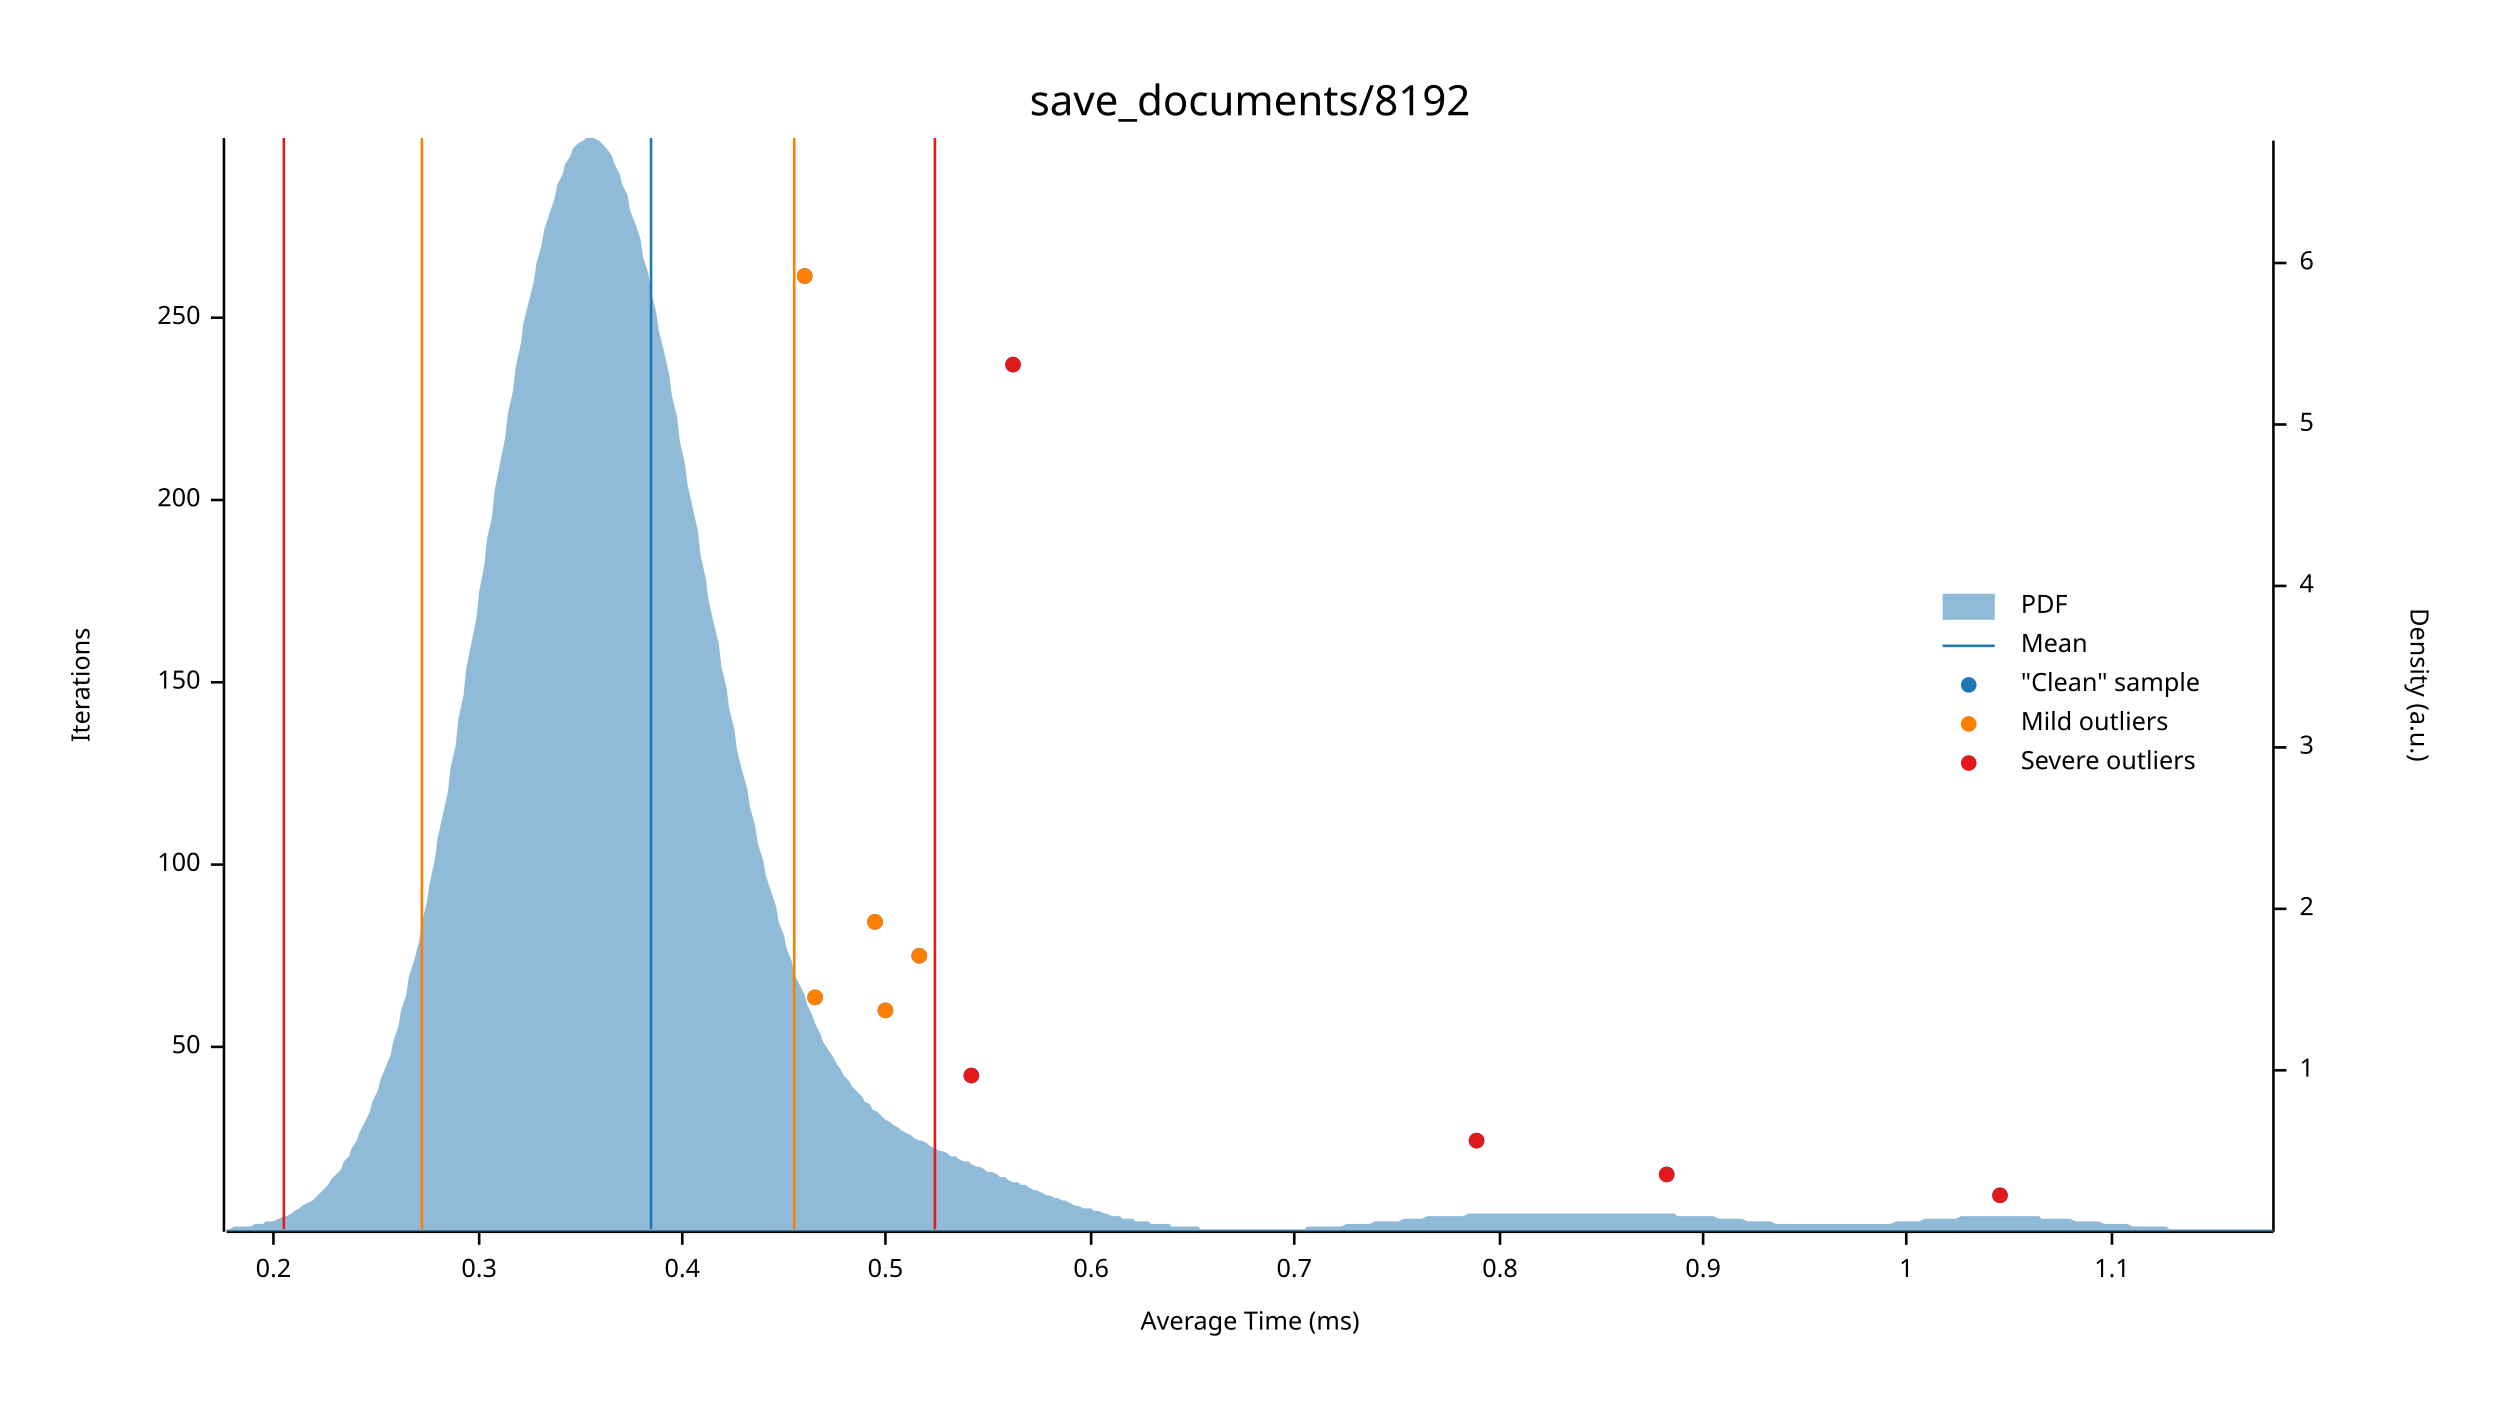
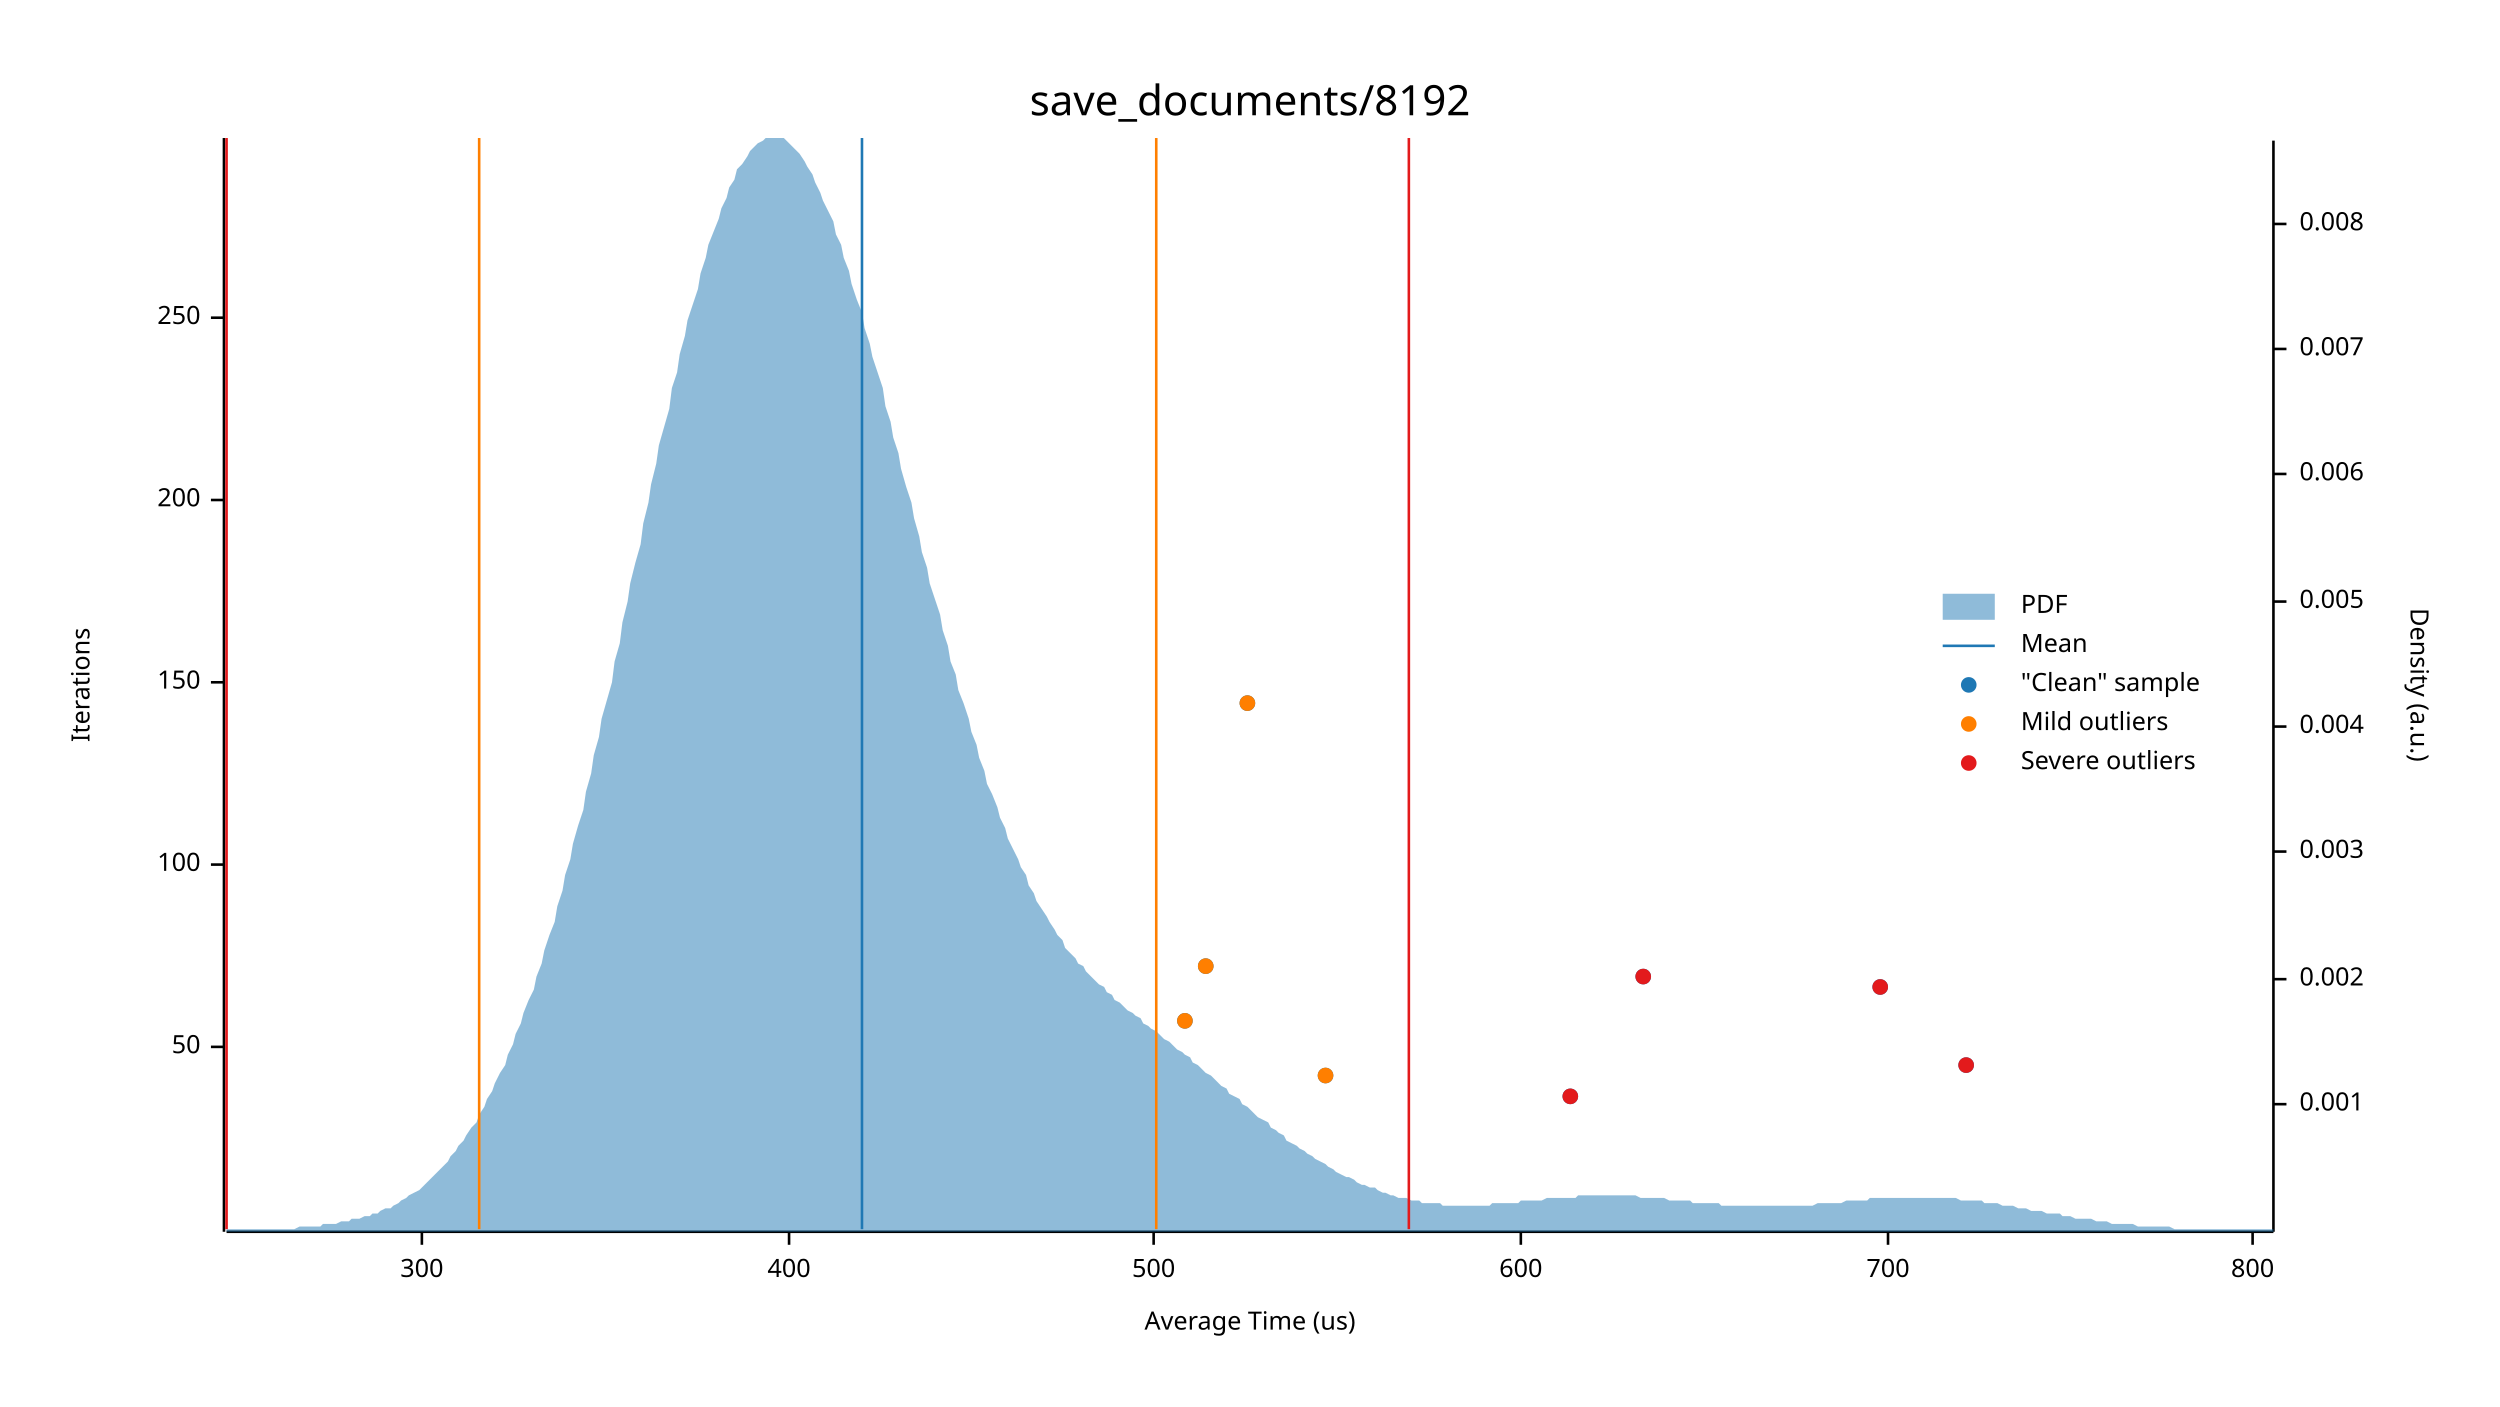
<svg xmlns="http://www.w3.org/2000/svg" width="960" height="540" viewBox="0 0 960 540">
  <text x="480" y="32" dy="0.76em" text-anchor="middle" font-family="sans-serif" font-size="16.129" opacity="1" fill="#000000">
save_documents/8192
</text>
  <text x="27" y="263" dy="0.76em" text-anchor="middle" font-family="sans-serif" font-size="9.677" opacity="1" fill="#000000" transform="rotate(270, 27, 263)">
Iterations
</text>
  <text x="480" y="513" dy="-0.5ex" text-anchor="middle" font-family="sans-serif" font-size="9.677" opacity="1" fill="#000000">
- Average Time (ms)
+ Average Time (us)
</text>
  <polyline fill="none" opacity="1" stroke="#000000" stroke-width="1" points="86,53 86,473 " />
  <text x="77" y="402" dy="0.5ex" text-anchor="end" font-family="sans-serif" font-size="9.677" opacity="1" fill="#000000">
50
</text>
  <polyline fill="none" opacity="1" stroke="#000000" stroke-width="1" points="81,402 86,402 " />
  <text x="77" y="332" dy="0.5ex" text-anchor="end" font-family="sans-serif" font-size="9.677" opacity="1" fill="#000000">
100
</text>
  <polyline fill="none" opacity="1" stroke="#000000" stroke-width="1" points="81,332 86,332 " />
  <text x="77" y="262" dy="0.5ex" text-anchor="end" font-family="sans-serif" font-size="9.677" opacity="1" fill="#000000">
150
</text>
  <polyline fill="none" opacity="1" stroke="#000000" stroke-width="1" points="81,262 86,262 " />
  <text x="77" y="192" dy="0.5ex" text-anchor="end" font-family="sans-serif" font-size="9.677" opacity="1" fill="#000000">
200
</text>
  <polyline fill="none" opacity="1" stroke="#000000" stroke-width="1" points="81,192 86,192 " />
  <text x="77" y="122" dy="0.5ex" text-anchor="end" font-family="sans-serif" font-size="9.677" opacity="1" fill="#000000">
250
</text>
  <polyline fill="none" opacity="1" stroke="#000000" stroke-width="1" points="81,122 86,122 " />
  <polyline fill="none" opacity="1" stroke="#000000" stroke-width="1" points="87,473 873,473 " />
-   <text x="105" y="483" dy="0.76em" text-anchor="middle" font-family="sans-serif" font-size="9.677" opacity="1" fill="#000000">
- 0.2
+   <text x="162" y="483" dy="0.76em" text-anchor="middle" font-family="sans-serif" font-size="9.677" opacity="1" fill="#000000">
+ 300
</text>
-   <polyline fill="none" opacity="1" stroke="#000000" stroke-width="1" points="105,473 105,478 " />
-   <text x="184" y="483" dy="0.76em" text-anchor="middle" font-family="sans-serif" font-size="9.677" opacity="1" fill="#000000">
- 0.3
+   <polyline fill="none" opacity="1" stroke="#000000" stroke-width="1" points="162,473 162,478 " />
+   <text x="303" y="483" dy="0.76em" text-anchor="middle" font-family="sans-serif" font-size="9.677" opacity="1" fill="#000000">
+ 400
</text>
-   <polyline fill="none" opacity="1" stroke="#000000" stroke-width="1" points="184,473 184,478 " />
-   <text x="262" y="483" dy="0.76em" text-anchor="middle" font-family="sans-serif" font-size="9.677" opacity="1" fill="#000000">
- 0.4
+   <polyline fill="none" opacity="1" stroke="#000000" stroke-width="1" points="303,473 303,478 " />
+   <text x="443" y="483" dy="0.76em" text-anchor="middle" font-family="sans-serif" font-size="9.677" opacity="1" fill="#000000">
+ 500
</text>
-   <polyline fill="none" opacity="1" stroke="#000000" stroke-width="1" points="262,473 262,478 " />
-   <text x="340" y="483" dy="0.76em" text-anchor="middle" font-family="sans-serif" font-size="9.677" opacity="1" fill="#000000">
- 0.5
+   <polyline fill="none" opacity="1" stroke="#000000" stroke-width="1" points="443,473 443,478 " />
+   <text x="584" y="483" dy="0.76em" text-anchor="middle" font-family="sans-serif" font-size="9.677" opacity="1" fill="#000000">
+ 600
</text>
-   <polyline fill="none" opacity="1" stroke="#000000" stroke-width="1" points="340,473 340,478 " />
-   <text x="419" y="483" dy="0.76em" text-anchor="middle" font-family="sans-serif" font-size="9.677" opacity="1" fill="#000000">
- 0.6
+   <polyline fill="none" opacity="1" stroke="#000000" stroke-width="1" points="584,473 584,478 " />
+   <text x="725" y="483" dy="0.76em" text-anchor="middle" font-family="sans-serif" font-size="9.677" opacity="1" fill="#000000">
+ 700
</text>
-   <polyline fill="none" opacity="1" stroke="#000000" stroke-width="1" points="419,473 419,478 " />
-   <text x="497" y="483" dy="0.76em" text-anchor="middle" font-family="sans-serif" font-size="9.677" opacity="1" fill="#000000">
- 0.7
+   <polyline fill="none" opacity="1" stroke="#000000" stroke-width="1" points="725,473 725,478 " />
+   <text x="865" y="483" dy="0.76em" text-anchor="middle" font-family="sans-serif" font-size="9.677" opacity="1" fill="#000000">
+ 800
</text>
-   <polyline fill="none" opacity="1" stroke="#000000" stroke-width="1" points="497,473 497,478 " />
-   <text x="576" y="483" dy="0.76em" text-anchor="middle" font-family="sans-serif" font-size="9.677" opacity="1" fill="#000000">
- 0.8
- </text>
-   <polyline fill="none" opacity="1" stroke="#000000" stroke-width="1" points="576,473 576,478 " />
-   <text x="654" y="483" dy="0.76em" text-anchor="middle" font-family="sans-serif" font-size="9.677" opacity="1" fill="#000000">
- 0.9
- </text>
-   <polyline fill="none" opacity="1" stroke="#000000" stroke-width="1" points="654,473 654,478 " />
-   <text x="732" y="483" dy="0.76em" text-anchor="middle" font-family="sans-serif" font-size="9.677" opacity="1" fill="#000000">
- 1
- </text>
-   <polyline fill="none" opacity="1" stroke="#000000" stroke-width="1" points="732,473 732,478 " />
-   <text x="811" y="483" dy="0.76em" text-anchor="middle" font-family="sans-serif" font-size="9.677" opacity="1" fill="#000000">
- 1.1
- </text>
-   <polyline fill="none" opacity="1" stroke="#000000" stroke-width="1" points="811,473 811,478 " />
+   <polyline fill="none" opacity="1" stroke="#000000" stroke-width="1" points="865,473 865,478 " />
  <text x="933" y="263" dy="0.76em" text-anchor="middle" font-family="sans-serif" font-size="9.677" opacity="1" fill="#000000" transform="rotate(90, 933, 263)">
Density (a.u.)
</text>
  <polyline fill="none" opacity="1" stroke="#000000" stroke-width="1" points="873,54 873,473 " />
-   <text x="883" y="411" dy="0.5ex" text-anchor="start" font-family="sans-serif" font-size="9.677" opacity="1" fill="#000000">
- 1
+   <text x="883" y="424" dy="0.5ex" text-anchor="start" font-family="sans-serif" font-size="9.677" opacity="1" fill="#000000">
+ 0.001
</text>
-   <polyline fill="none" opacity="1" stroke="#000000" stroke-width="1" points="873,411 878,411 " />
-   <text x="883" y="349" dy="0.5ex" text-anchor="start" font-family="sans-serif" font-size="9.677" opacity="1" fill="#000000">
- 2
+   <polyline fill="none" opacity="1" stroke="#000000" stroke-width="1" points="873,424 878,424 " />
+   <text x="883" y="376" dy="0.5ex" text-anchor="start" font-family="sans-serif" font-size="9.677" opacity="1" fill="#000000">
+ 0.002
</text>
-   <polyline fill="none" opacity="1" stroke="#000000" stroke-width="1" points="873,349 878,349 " />
-   <text x="883" y="287" dy="0.5ex" text-anchor="start" font-family="sans-serif" font-size="9.677" opacity="1" fill="#000000">
- 3
+   <polyline fill="none" opacity="1" stroke="#000000" stroke-width="1" points="873,376 878,376 " />
+   <text x="883" y="327" dy="0.5ex" text-anchor="start" font-family="sans-serif" font-size="9.677" opacity="1" fill="#000000">
+ 0.003
</text>
-   <polyline fill="none" opacity="1" stroke="#000000" stroke-width="1" points="873,287 878,287 " />
-   <text x="883" y="225" dy="0.5ex" text-anchor="start" font-family="sans-serif" font-size="9.677" opacity="1" fill="#000000">
- 4
+   <polyline fill="none" opacity="1" stroke="#000000" stroke-width="1" points="873,327 878,327 " />
+   <text x="883" y="279" dy="0.5ex" text-anchor="start" font-family="sans-serif" font-size="9.677" opacity="1" fill="#000000">
+ 0.004
</text>
-   <polyline fill="none" opacity="1" stroke="#000000" stroke-width="1" points="873,225 878,225 " />
-   <text x="883" y="163" dy="0.5ex" text-anchor="start" font-family="sans-serif" font-size="9.677" opacity="1" fill="#000000">
- 5
+   <polyline fill="none" opacity="1" stroke="#000000" stroke-width="1" points="873,279 878,279 " />
+   <text x="883" y="231" dy="0.5ex" text-anchor="start" font-family="sans-serif" font-size="9.677" opacity="1" fill="#000000">
+ 0.005
</text>
-   <polyline fill="none" opacity="1" stroke="#000000" stroke-width="1" points="873,163 878,163 " />
-   <text x="883" y="101" dy="0.5ex" text-anchor="start" font-family="sans-serif" font-size="9.677" opacity="1" fill="#000000">
- 6
+   <polyline fill="none" opacity="1" stroke="#000000" stroke-width="1" points="873,231 878,231 " />
+   <text x="883" y="182" dy="0.5ex" text-anchor="start" font-family="sans-serif" font-size="9.677" opacity="1" fill="#000000">
+ 0.006
</text>
-   <polyline fill="none" opacity="1" stroke="#000000" stroke-width="1" points="873,101 878,101 " />
-   <polygon opacity="0.5" fill="#1F78B4" points="87,472 88,472 90,471 91,471 93,471 94,471 96,471 98,470 99,470 101,470 102,469 104,469 105,469 107,468 109,467 110,467 112,466 113,465 115,464 116,463 118,462 120,461 121,460 123,458 124,457 126,455 127,453 129,451 131,449 132,446 134,444 135,441 137,438 138,435 140,431 142,427 143,423 145,419 146,415 148,410 150,405 151,400 153,394 154,388 156,382 157,375 159,369 161,361 162,354 164,346 165,339 167,330 168,322 170,313 172,304 173,295 175,286 176,276 178,267 179,257 181,247 183,237 184,227 186,217 187,207 189,198 190,188 192,178 194,168 195,159 197,150 198,141 200,132 201,124 203,116 205,108 206,101 208,94 209,88 211,82 213,76 214,71 216,67 217,63 219,60 220,57 222,55 224,54 225,53 227,53 228,53 230,54 231,55 233,57 235,60 236,63 238,67 239,71 241,75 242,81 244,86 246,92 247,99 249,105 250,112 252,120 253,127 255,135 257,144 258,152 260,160 261,169 263,178 264,186 266,195 268,204 269,213 271,222 272,230 274,239 276,247 277,256 279,264 280,272 282,280 283,288 285,296 287,303 288,310 290,317 291,324 293,330 294,336 296,342 298,348 299,354 301,359 302,364 304,369 305,374 307,378 309,382 310,386 312,390 313,393 315,397 316,400 318,403 320,406 321,408 323,411 324,413 326,415 327,417 329,419 331,421 332,423 334,424 335,426 337,427 339,429 340,430 342,431 343,432 345,433 346,434 348,435 350,436 351,437 353,438 354,438 356,439 357,440 359,441 361,442 362,442 364,443 365,444 367,444 368,445 370,446 372,446 373,447 375,448 376,448 378,449 379,450 381,450 383,451 384,452 386,452 387,453 389,454 391,454 392,455 394,455 395,456 397,457 398,457 400,458 402,459 403,459 405,460 406,460 408,461 409,461 411,462 413,463 414,463 416,464 417,464 419,464 420,465 422,465 424,466 425,466 427,467 428,467 430,467 431,468 433,468 435,468 436,469 438,469 439,469 441,469 442,470 444,470 446,470 447,470 449,470 450,471 452,471 454,471 455,471 457,471 458,471 460,471 461,472 463,472 465,472 466,472 468,472 469,472 471,472 472,472 474,472 476,472 477,472 479,472 480,472 482,472 483,472 485,472 487,472 488,472 490,472 491,472 493,472 494,472 496,472 498,472 499,472 501,472 502,471 504,471 505,471 507,471 509,471 510,471 512,471 513,471 515,471 517,470 518,470 520,470 521,470 523,470 524,470 526,470 528,469 529,469 531,469 532,469 534,469 535,469 537,469 539,468 540,468 542,468 543,468 545,468 546,468 548,467 550,467 551,467 553,467 554,467 556,467 557,467 559,467 561,467 562,467 564,466 565,466 567,466 568,466 570,466 572,466 573,466 575,466 576,466 578,466 580,466 581,466 583,466 584,466 586,466 587,466 589,466 591,466 592,466 594,466 595,466 597,466 598,466 600,466 602,466 603,466 605,466 606,466 608,466 609,466 611,466 613,466 614,466 616,466 617,466 619,466 620,466 622,466 624,466 625,466 627,466 628,466 630,466 632,466 633,466 635,466 636,466 638,466 639,466 641,466 643,466 644,467 646,467 647,467 649,467 650,467 652,467 654,467 655,467 657,467 658,467 660,468 661,468 663,468 665,468 666,468 668,468 669,468 671,469 672,469 674,469 676,469 677,469 679,469 680,469 682,470 683,470 685,470 687,470 688,470 690,470 691,470 693,470 695,470 696,470 698,470 699,470 701,470 702,470 704,470 706,470 707,470 709,470 710,470 712,470 713,470 715,470 717,470 718,470 720,470 721,470 723,470 724,470 726,470 728,469 729,469 731,469 732,469 734,469 735,469 737,469 739,468 740,468 742,468 743,468 745,468 746,468 748,468 750,468 751,468 753,467 754,467 756,467 758,467 759,467 761,467 762,467 764,467 765,467 767,467 769,467 770,467 772,467 773,467 775,467 776,467 778,467 780,467 781,467 783,467 784,468 786,468 787,468 789,468 791,468 792,468 794,468 795,468 797,469 798,469 800,469 802,469 803,469 805,469 806,469 808,470 809,470 811,470 813,470 814,470 816,470 817,470 819,471 821,471 822,471 824,471 825,471 827,471 828,471 830,471 832,471 833,472 835,472 836,472 838,472 839,472 841,472 843,472 844,472 846,472 847,472 849,472 850,472 852,472 854,472 855,472 857,472 858,472 860,472 861,472 863,472 865,472 866,472 868,472 869,472 871,472 873,472 873,473 87,473 " />
-   <polyline fill="none" opacity="1" stroke="#1F78B4" stroke-width="1" points="250,472 250,53 " />
-   <polyline fill="none" opacity="1" stroke="#FF7F00" stroke-width="1" points="162,472 162,53 " />
-   <polyline fill="none" opacity="1" stroke="#FF7F00" stroke-width="1" points="305,472 305,53 " />
-   <polyline fill="none" opacity="1" stroke="#E31A1C" stroke-width="1" points="109,472 109,53 " />
-   <polyline fill="none" opacity="1" stroke="#E31A1C" stroke-width="1" points="359,472 359,53 " />
-   <circle cx="768" cy="459" r="3" opacity="1" fill="#1F78B4" stroke="none" stroke-width="1" />
-   <circle cx="640" cy="451" r="3" opacity="1" fill="#1F78B4" stroke="none" stroke-width="1" />
-   <circle cx="567" cy="438" r="3" opacity="1" fill="#1F78B4" stroke="none" stroke-width="1" />
-   <circle cx="373" cy="413" r="3" opacity="1" fill="#1F78B4" stroke="none" stroke-width="1" />
-   <circle cx="340" cy="388" r="3" opacity="1" fill="#1F78B4" stroke="none" stroke-width="1" />
-   <circle cx="313" cy="383" r="3" opacity="1" fill="#1F78B4" stroke="none" stroke-width="1" />
-   <circle cx="353" cy="367" r="3" opacity="1" fill="#1F78B4" stroke="none" stroke-width="1" />
-   <circle cx="336" cy="354" r="3" opacity="1" fill="#1F78B4" stroke="none" stroke-width="1" />
-   <circle cx="389" cy="140" r="3" opacity="1" fill="#1F78B4" stroke="none" stroke-width="1" />
-   <circle cx="309" cy="106" r="3" opacity="1" fill="#1F78B4" stroke="none" stroke-width="1" />
-   <circle cx="340" cy="388" r="3" opacity="1" fill="#FF7F00" stroke="none" stroke-width="1" />
-   <circle cx="313" cy="383" r="3" opacity="1" fill="#FF7F00" stroke="none" stroke-width="1" />
-   <circle cx="353" cy="367" r="3" opacity="1" fill="#FF7F00" stroke="none" stroke-width="1" />
-   <circle cx="336" cy="354" r="3" opacity="1" fill="#FF7F00" stroke="none" stroke-width="1" />
-   <circle cx="309" cy="106" r="3" opacity="1" fill="#FF7F00" stroke="none" stroke-width="1" />
-   <circle cx="768" cy="459" r="3" opacity="1" fill="#E31A1C" stroke="none" stroke-width="1" />
-   <circle cx="640" cy="451" r="3" opacity="1" fill="#E31A1C" stroke="none" stroke-width="1" />
-   <circle cx="567" cy="438" r="3" opacity="1" fill="#E31A1C" stroke="none" stroke-width="1" />
-   <circle cx="373" cy="413" r="3" opacity="1" fill="#E31A1C" stroke="none" stroke-width="1" />
-   <circle cx="389" cy="140" r="3" opacity="1" fill="#E31A1C" stroke="none" stroke-width="1" />
+   <polyline fill="none" opacity="1" stroke="#000000" stroke-width="1" points="873,182 878,182 " />
+   <text x="883" y="134" dy="0.5ex" text-anchor="start" font-family="sans-serif" font-size="9.677" opacity="1" fill="#000000">
+ 0.007
+ </text>
+   <polyline fill="none" opacity="1" stroke="#000000" stroke-width="1" points="873,134 878,134 " />
+   <text x="883" y="86" dy="0.5ex" text-anchor="start" font-family="sans-serif" font-size="9.677" opacity="1" fill="#000000">
+ 0.008
+ </text>
+   <polyline fill="none" opacity="1" stroke="#000000" stroke-width="1" points="873,86 878,86 " />
+   <polygon opacity="0.5" fill="#1F78B4" points="87,472 88,472 90,472 91,472 93,472 94,472 96,472 98,472 99,472 101,472 102,472 104,472 105,472 107,472 109,472 110,472 112,472 113,472 115,471 116,471 118,471 120,471 121,471 123,471 124,470 126,470 127,470 129,470 131,469 132,469 134,469 135,468 137,468 138,468 140,467 142,467 143,466 145,466 146,465 148,464 150,464 151,463 153,462 154,461 156,460 157,459 159,458 161,457 162,456 164,454 165,453 167,451 168,450 170,448 172,446 173,444 175,442 176,440 178,438 179,436 181,433 183,431 184,428 186,425 187,422 189,419 190,416 192,412 194,409 195,405 197,401 198,397 200,393 201,389 203,384 205,380 206,375 208,370 209,365 211,359 213,354 214,348 216,342 217,336 219,330 220,324 222,317 224,311 225,304 227,297 228,290 230,283 231,276 233,269 235,262 236,254 238,247 239,239 241,231 242,224 244,216 246,209 247,201 249,193 250,186 252,178 253,171 255,164 257,157 258,149 260,143 261,136 263,129 264,123 266,117 268,111 269,105 271,99 272,94 274,89 276,84 277,80 279,76 280,72 282,69 283,65 285,63 287,60 288,58 290,56 291,55 293,54 294,53 296,53 298,53 299,53 301,53 302,54 304,56 305,57 307,59 309,62 310,64 312,67 313,70 315,74 316,77 318,81 320,85 321,90 323,94 324,99 326,104 327,109 329,115 331,120 332,126 334,132 335,137 337,143 339,149 340,156 342,162 343,168 345,174 346,180 348,187 350,193 351,199 353,206 354,212 356,218 357,224 359,230 361,236 362,242 364,248 365,254 367,259 368,265 370,270 372,276 373,281 375,286 376,291 378,296 379,301 381,305 383,310 384,314 386,318 387,322 389,326 391,330 392,333 394,336 395,340 397,343 398,346 400,349 402,352 403,354 405,357 406,359 408,361 409,364 411,366 413,368 414,370 416,371 417,373 419,375 420,376 422,378 424,379 425,381 427,382 428,384 430,385 431,386 433,388 435,389 436,390 438,391 439,393 441,394 442,395 444,396 446,398 447,399 449,400 450,401 452,403 454,404 455,405 457,406 458,408 460,409 461,410 463,412 465,413 466,414 468,416 469,417 471,418 472,420 474,421 476,422 477,424 479,425 480,426 482,428 483,429 485,430 487,431 488,433 490,434 491,435 493,436 494,438 496,439 498,440 499,441 501,442 502,443 504,444 505,445 507,446 509,447 510,448 512,449 513,450 515,451 517,452 518,452 520,453 521,454 523,455 524,455 526,456 528,456 529,457 531,458 532,458 534,459 535,459 537,460 539,460 540,460 542,461 543,461 545,461 546,462 548,462 550,462 551,462 553,462 554,463 556,463 557,463 559,463 561,463 562,463 564,463 565,463 567,463 568,463 570,463 572,463 573,462 575,462 576,462 578,462 580,462 581,462 583,462 584,461 586,461 587,461 589,461 591,461 592,461 594,460 595,460 597,460 598,460 600,460 602,460 603,460 605,460 606,459 608,459 609,459 611,459 613,459 614,459 616,459 617,459 619,459 620,459 622,459 624,459 625,459 627,459 628,459 630,460 632,460 633,460 635,460 636,460 638,460 639,460 641,461 643,461 644,461 646,461 647,461 649,461 650,462 652,462 654,462 655,462 657,462 658,462 660,462 661,463 663,463 665,463 666,463 668,463 669,463 671,463 672,463 674,463 676,463 677,463 679,463 680,463 682,463 683,463 685,463 687,463 688,463 690,463 691,463 693,463 695,463 696,463 698,462 699,462 701,462 702,462 704,462 706,462 707,462 709,461 710,461 712,461 713,461 715,461 717,461 718,460 720,460 721,460 723,460 724,460 726,460 728,460 729,460 731,460 732,460 734,460 735,460 737,460 739,460 740,460 742,460 743,460 745,460 746,460 748,460 750,460 751,460 753,461 754,461 756,461 758,461 759,461 761,461 762,462 764,462 765,462 767,462 769,463 770,463 772,463 773,463 775,464 776,464 778,464 780,465 781,465 783,465 784,465 786,466 787,466 789,466 791,466 792,467 794,467 795,467 797,468 798,468 800,468 802,468 803,468 805,469 806,469 808,469 809,469 811,470 813,470 814,470 816,470 817,470 819,470 821,471 822,471 824,471 825,471 827,471 828,471 830,471 832,471 833,471 835,472 836,472 838,472 839,472 841,472 843,472 844,472 846,472 847,472 849,472 850,472 852,472 854,472 855,472 857,472 858,472 860,472 861,472 863,472 865,472 866,472 868,472 869,472 871,472 873,472 873,473 87,473 " />
+   <polyline fill="none" opacity="1" stroke="#1F78B4" stroke-width="1" points="331,472 331,53 " />
+   <polyline fill="none" opacity="1" stroke="#FF7F00" stroke-width="1" points="184,472 184,53 " />
+   <polyline fill="none" opacity="1" stroke="#FF7F00" stroke-width="1" points="444,472 444,53 " />
+   <polyline fill="none" opacity="1" stroke="#E31A1C" stroke-width="1" points="87,472 87,53 " />
+   <polyline fill="none" opacity="1" stroke="#E31A1C" stroke-width="1" points="541,472 541,53 " />
+   <circle cx="603" cy="421" r="3" opacity="1" fill="#1F78B4" stroke="none" stroke-width="1" />
+   <circle cx="509" cy="413" r="3" opacity="1" fill="#1F78B4" stroke="none" stroke-width="1" />
+   <circle cx="755" cy="409" r="3" opacity="1" fill="#1F78B4" stroke="none" stroke-width="1" />
+   <circle cx="455" cy="392" r="3" opacity="1" fill="#1F78B4" stroke="none" stroke-width="1" />
+   <circle cx="722" cy="379" r="3" opacity="1" fill="#1F78B4" stroke="none" stroke-width="1" />
+   <circle cx="631" cy="375" r="3" opacity="1" fill="#1F78B4" stroke="none" stroke-width="1" />
+   <circle cx="463" cy="371" r="3" opacity="1" fill="#1F78B4" stroke="none" stroke-width="1" />
+   <circle cx="479" cy="270" r="3" opacity="1" fill="#1F78B4" stroke="none" stroke-width="1" />
+   <circle cx="509" cy="413" r="3" opacity="1" fill="#FF7F00" stroke="none" stroke-width="1" />
+   <circle cx="455" cy="392" r="3" opacity="1" fill="#FF7F00" stroke="none" stroke-width="1" />
+   <circle cx="463" cy="371" r="3" opacity="1" fill="#FF7F00" stroke="none" stroke-width="1" />
+   <circle cx="479" cy="270" r="3" opacity="1" fill="#FF7F00" stroke="none" stroke-width="1" />
+   <circle cx="603" cy="421" r="3" opacity="1" fill="#E31A1C" stroke="none" stroke-width="1" />
+   <circle cx="755" cy="409" r="3" opacity="1" fill="#E31A1C" stroke="none" stroke-width="1" />
+   <circle cx="722" cy="379" r="3" opacity="1" fill="#E31A1C" stroke="none" stroke-width="1" />
+   <circle cx="631" cy="375" r="3" opacity="1" fill="#E31A1C" stroke="none" stroke-width="1" />
  <text x="776" y="228" dy="0.76em" text-anchor="start" font-family="sans-serif" font-size="9.677" opacity="1" fill="#000000">
PDF
</text>
  <text x="776" y="243" dy="0.76em" text-anchor="start" font-family="sans-serif" font-size="9.677" opacity="1" fill="#000000">
Mean
</text>
  <text x="776" y="258" dy="0.76em" text-anchor="start" font-family="sans-serif" font-size="9.677" opacity="1" fill="#000000">
"Clean" sample
</text>
  <text x="776" y="273" dy="0.76em" text-anchor="start" font-family="sans-serif" font-size="9.677" opacity="1" fill="#000000">
Mild outliers
</text>
  <text x="776" y="288" dy="0.76em" text-anchor="start" font-family="sans-serif" font-size="9.677" opacity="1" fill="#000000">
Severe outliers
</text>
  <rect x="746" y="228" width="20" height="10" opacity="0.5" fill="#1F78B4" stroke="none" />
  <polyline fill="none" opacity="1" stroke="#1F78B4" stroke-width="1" points="746,248 766,248 " />
  <circle cx="756" cy="263" r="3" opacity="1" fill="#1F78B4" stroke="none" stroke-width="1" />
  <circle cx="756" cy="278" r="3" opacity="1" fill="#FF7F00" stroke="none" stroke-width="1" />
  <circle cx="756" cy="293" r="3" opacity="1" fill="#E31A1C" stroke="none" stroke-width="1" />
</svg>
